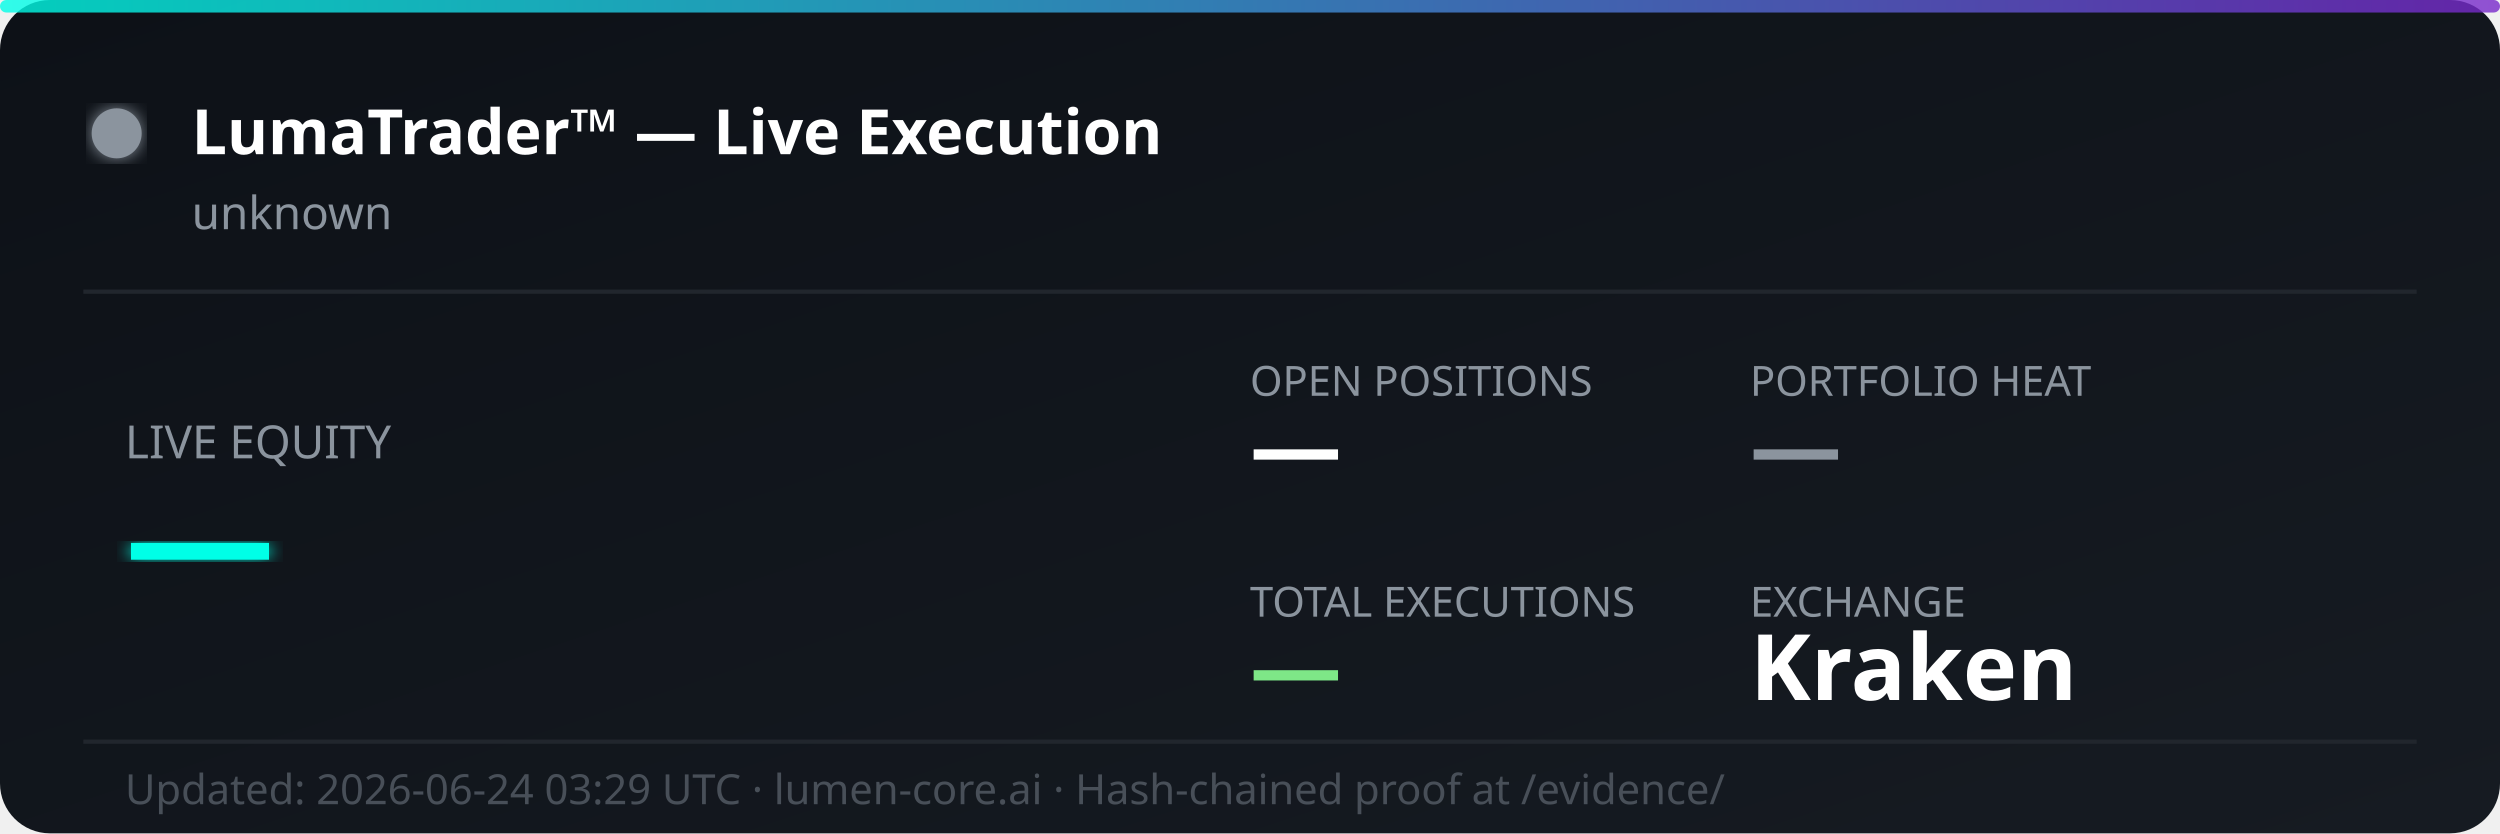
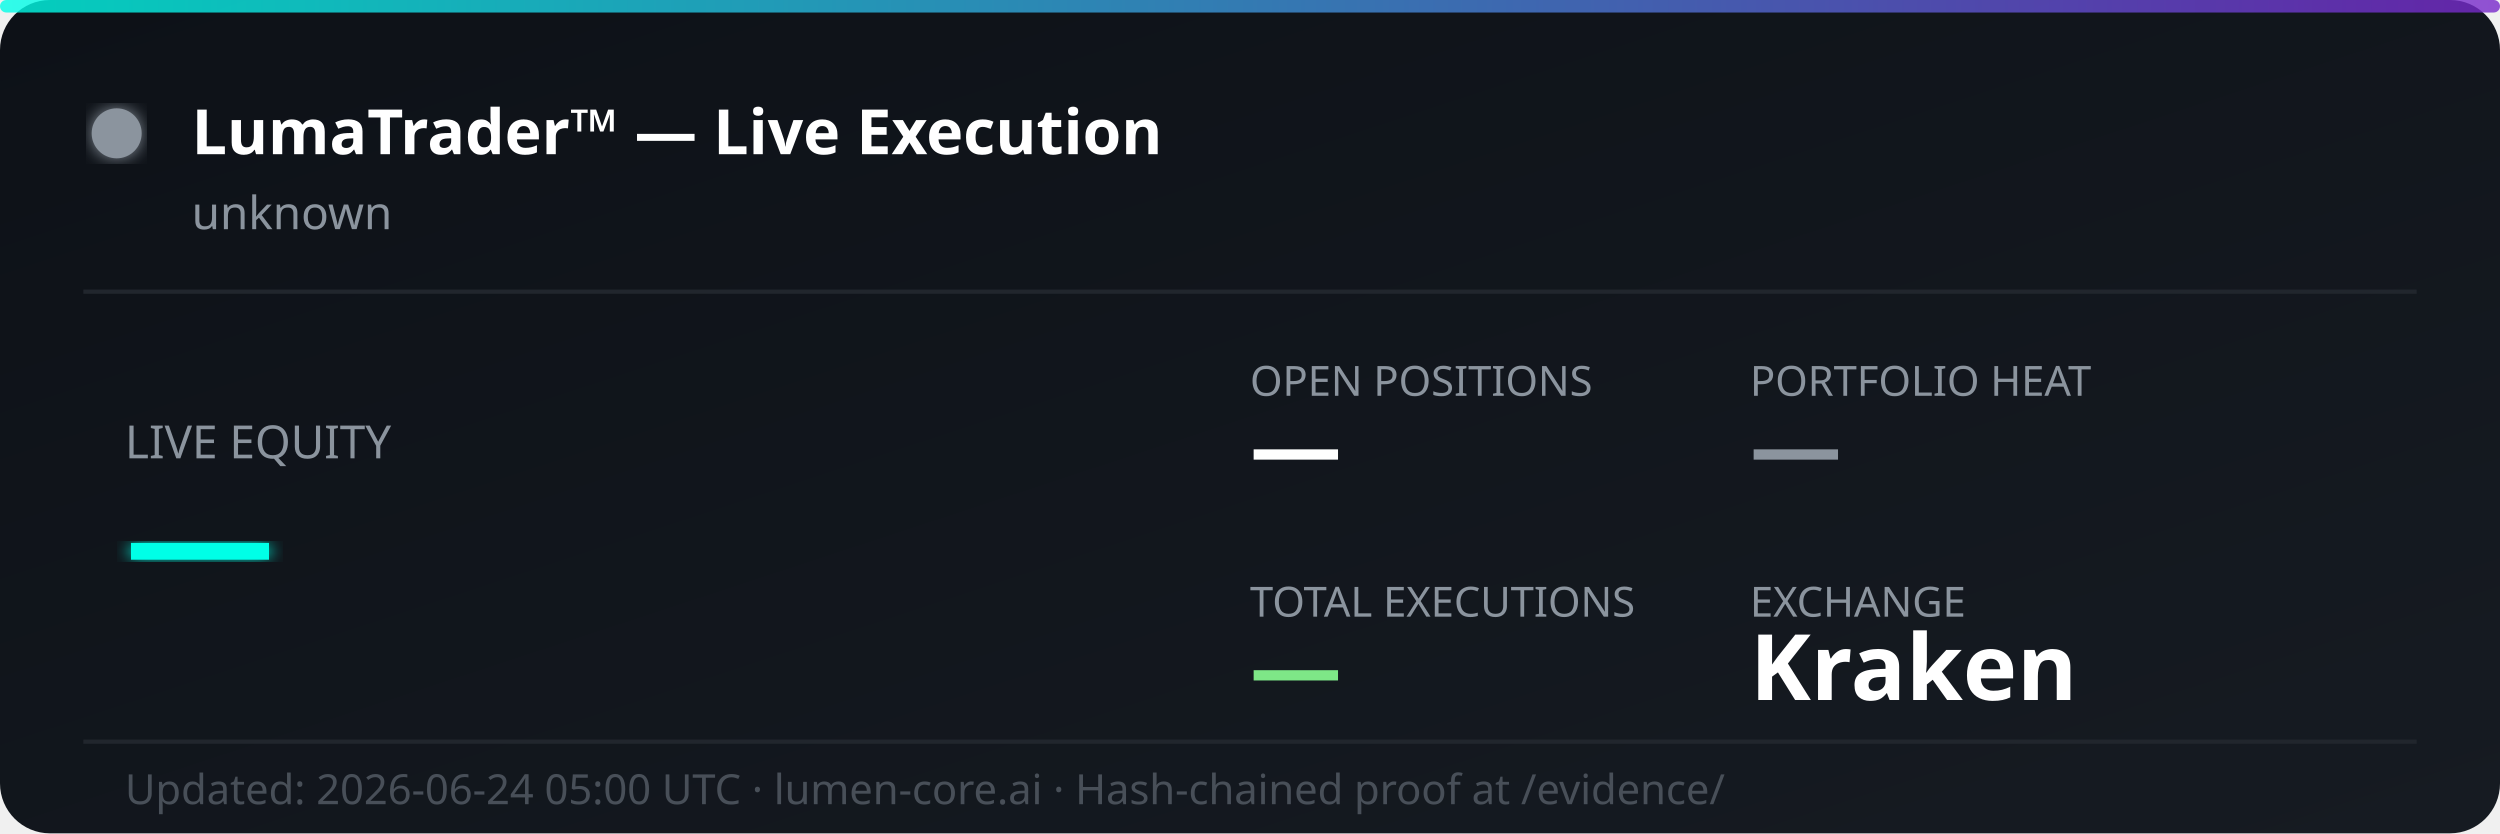
<svg xmlns="http://www.w3.org/2000/svg" width="600" height="200" viewBox="0 0 600 200" fill="none">
  <defs>
    <linearGradient id="bg" x1="0%" y1="0%" x2="100%" y2="100%">
      <stop offset="0%" style="stop-color:#0d1117;stop-opacity:1" />
      <stop offset="100%" style="stop-color:#161b22;stop-opacity:1" />
    </linearGradient>
    <linearGradient id="accent" x1="0%" y1="0%" x2="100%" y2="0%">
      <stop offset="0%" style="stop-color:#00ffe7;stop-opacity:0.8" />
      <stop offset="100%" style="stop-color:#7928ca;stop-opacity:0.8" />
    </linearGradient>
    <filter id="glow">
      <feGaussianBlur stdDeviation="2" result="coloredBlur" />
      <feMerge>
        <feMergeNode in="coloredBlur" />
        <feMergeNode in="SourceGraphic" />
      </feMerge>
    </filter>
  </defs>
  <rect width="600" height="200" rx="12" fill="url(#bg)" />
  <rect width="600" height="3" rx="1.5" fill="url(#accent)" />
  <circle cx="28" cy="32" r="6" fill="#8b949e" filter="url(#glow)">
    <animate attributeName="opacity" values="1;0.3;1" dur="2s" repeatCount="indefinite" />
  </circle>
  <text x="46" y="37" font-family="'Segoe UI', system-ui, sans-serif" font-size="15" font-weight="700" fill="#ffffff">LumaTrader™ — Live Execution</text>
  <text x="46" y="55" font-family="'Segoe UI', system-ui, sans-serif" font-size="11" fill="#8b949e">unknown</text>
  <line x1="20" y1="70" x2="580" y2="70" stroke="#21262d" stroke-width="1" />
  <text x="30" y="110" font-family="'Segoe UI', system-ui, sans-serif" font-size="11" fill="#8b949e">LIVE EQUITY</text>
  <text x="30" y="142" font-family="'Segoe UI', system-ui, sans-serif" font-size="36" font-weight="800" fill="#00ffe7" filter="url(#glow)">—</text>
  <text x="300" y="95" font-family="'Segoe UI', system-ui, sans-serif" font-size="10" fill="#8b949e">OPEN POSITIONS</text>
  <text x="300" y="115" font-family="'Segoe UI', system-ui, sans-serif" font-size="22" font-weight="700" fill="#ffffff">—</text>
  <text x="420" y="95" font-family="'Segoe UI', system-ui, sans-serif" font-size="10" fill="#8b949e">PORTFOLIO HEAT</text>
  <text x="420" y="115" font-family="'Segoe UI', system-ui, sans-serif" font-size="22" font-weight="700" fill="#8b949e">—</text>
  <text x="300" y="148" font-family="'Segoe UI', system-ui, sans-serif" font-size="10" fill="#8b949e">TOTAL EXECUTIONS</text>
  <text x="300" y="168" font-family="'Segoe UI', system-ui, sans-serif" font-size="22" font-weight="700" fill="#7ee787">—</text>
  <text x="420" y="148" font-family="'Segoe UI', system-ui, sans-serif" font-size="10" fill="#8b949e">EXCHANGE</text>
  <text x="420" y="168" font-family="'Segoe UI', system-ui, sans-serif" font-size="22" font-weight="700" fill="#ffffff">Kraken</text>
  <line x1="20" y1="178" x2="580" y2="178" stroke="#21262d" stroke-width="1" />
-   <text x="30" y="193" font-family="'Segoe UI', system-ui, sans-serif" font-size="10" fill="#484f58">Updated: 2026-06-24 03:29 UTC · lumen-core.ai · Hash-chained proof at /evidence/</text>
+   <text x="30" y="193" font-family="'Segoe UI', system-ui, sans-serif" font-size="10" fill="#484f58">Updated: 2026-06-24 05:00 UTC · lumen-core.ai · Hash-chained proof at /evidence/</text>
</svg>
